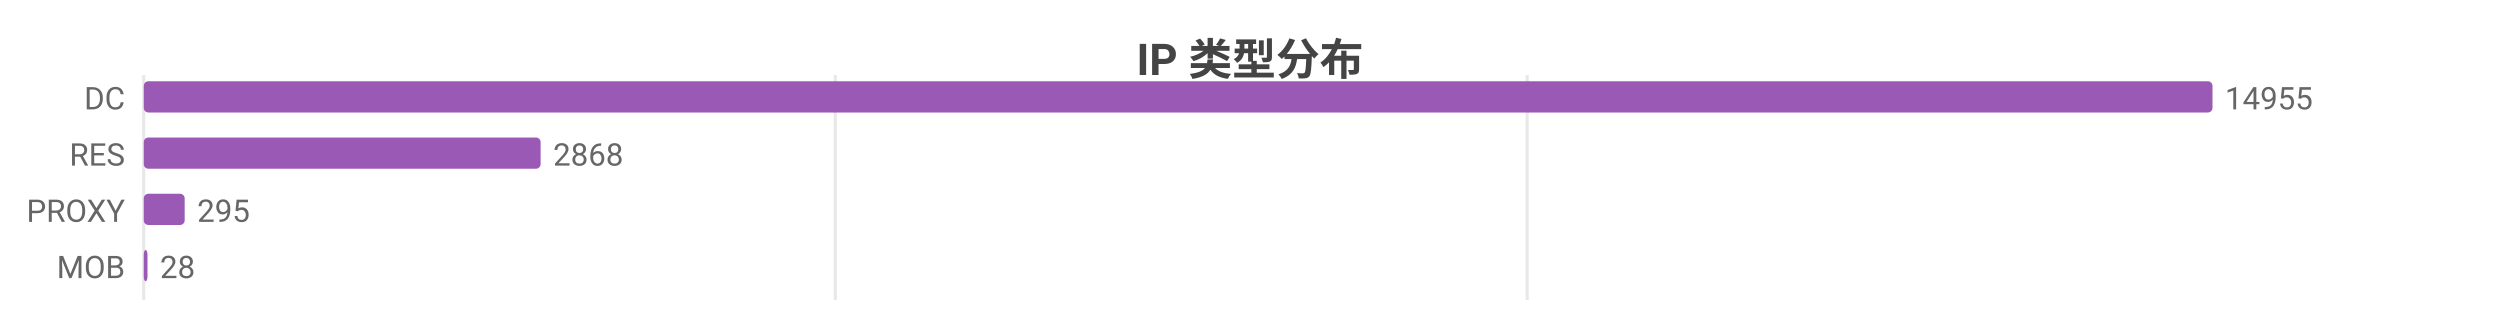
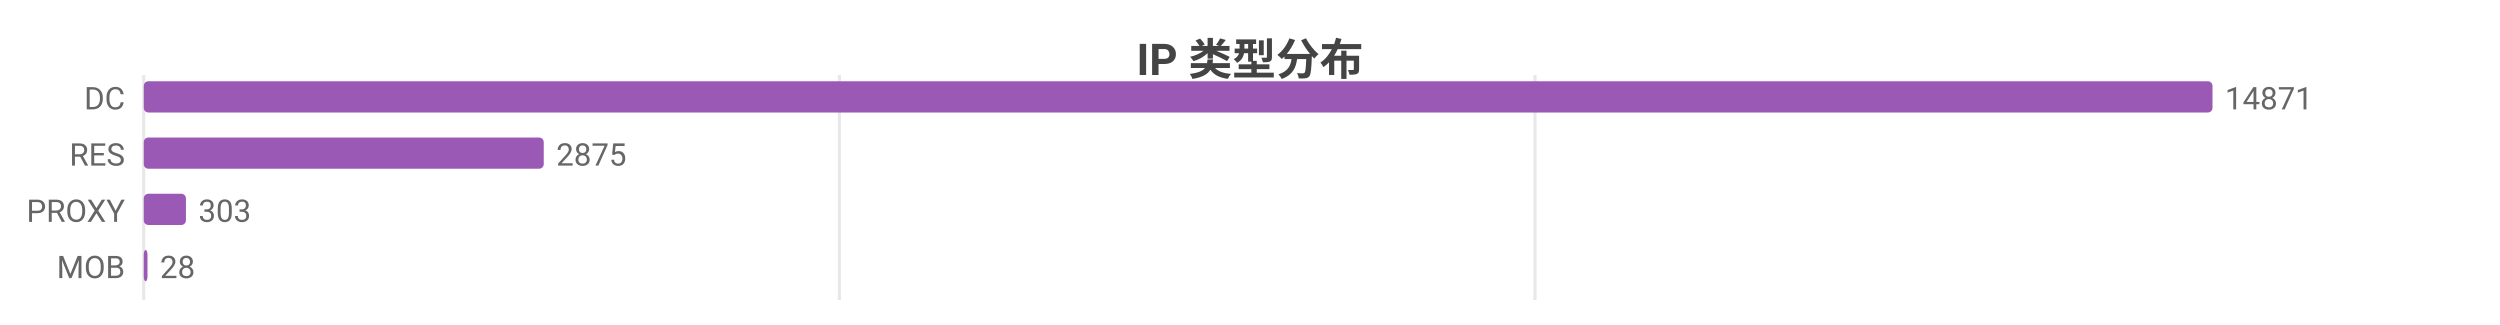
<svg xmlns="http://www.w3.org/2000/svg" width="800" height="104" viewBox="0 0 800 104">
  <rect width="800" height="104" fill="#ffffff" />
  <style>text{font-family:system-ui,-apple-system,'Segoe UI',Roboto,'PingFang SC','Microsoft YaHei','Noto Sans CJK SC',sans-serif}.g{stroke:#e8e8e8;stroke-width:1}.a{stroke:#999;stroke-width:1}.t{font-size:10px;fill:#666}.m{font-size:10px;text-anchor:middle;fill:#666}.e{font-size:10px;text-anchor:end;fill:#666}.l{font-size:11px;fill:#333}.tt{font-size:14px;font-weight:600;text-anchor:middle;fill:#444}.em{font-size:13px;text-anchor:middle;fill:#999}</style>
  <text class="tt" x="400.0" y="24">IP 类型分布</text>
  <line class="g" x1="46" y1="24" x2="46" y2="96" />
-   <line class="g" x1="267.3" y1="24" x2="267.3" y2="96" />
-   <line class="g" x1="488.7" y1="24" x2="488.7" y2="96" />
+   <line class="g" x1="268.6" y1="24" x2="268.6" y2="96" />
+   <line class="g" x1="491.2" y1="24" x2="491.2" y2="96" />
  <text class="e" x="40" y="35">DC</text>
  <rect x="46" y="26" width="662" height="10" fill="#9b59b6" rx="1.5" />
-   <text class="t" x="712" y="35">14955</text>
+   <text class="t" x="712" y="35">14871</text>
  <text class="e" x="40" y="53">RES</text>
-   <rect x="46" y="44" width="127.0" height="10" fill="#9b59b6" rx="1.5" />
-   <text class="t" x="177.0" y="53">2868</text>
+   <rect x="46" y="44" width="128.0" height="10" fill="#9b59b6" rx="1.5" />
+   <text class="t" x="178.0" y="53">2875</text>
  <text class="e" x="40" y="71">PROXY</text>
-   <rect x="46" y="62" width="13.1" height="10" fill="#9b59b6" rx="1.5" />
-   <text class="t" x="63.1" y="71">295</text>
+   <rect x="46" y="62" width="13.5" height="10" fill="#9b59b6" rx="1.5" />
+   <text class="t" x="63.5" y="71">303</text>
  <text class="e" x="40" y="89">MOB</text>
  <rect x="46" y="80" width="1.2" height="10" fill="#9b59b6" rx="1.5" />
  <text class="t" x="51.2" y="89">28</text>
</svg>
